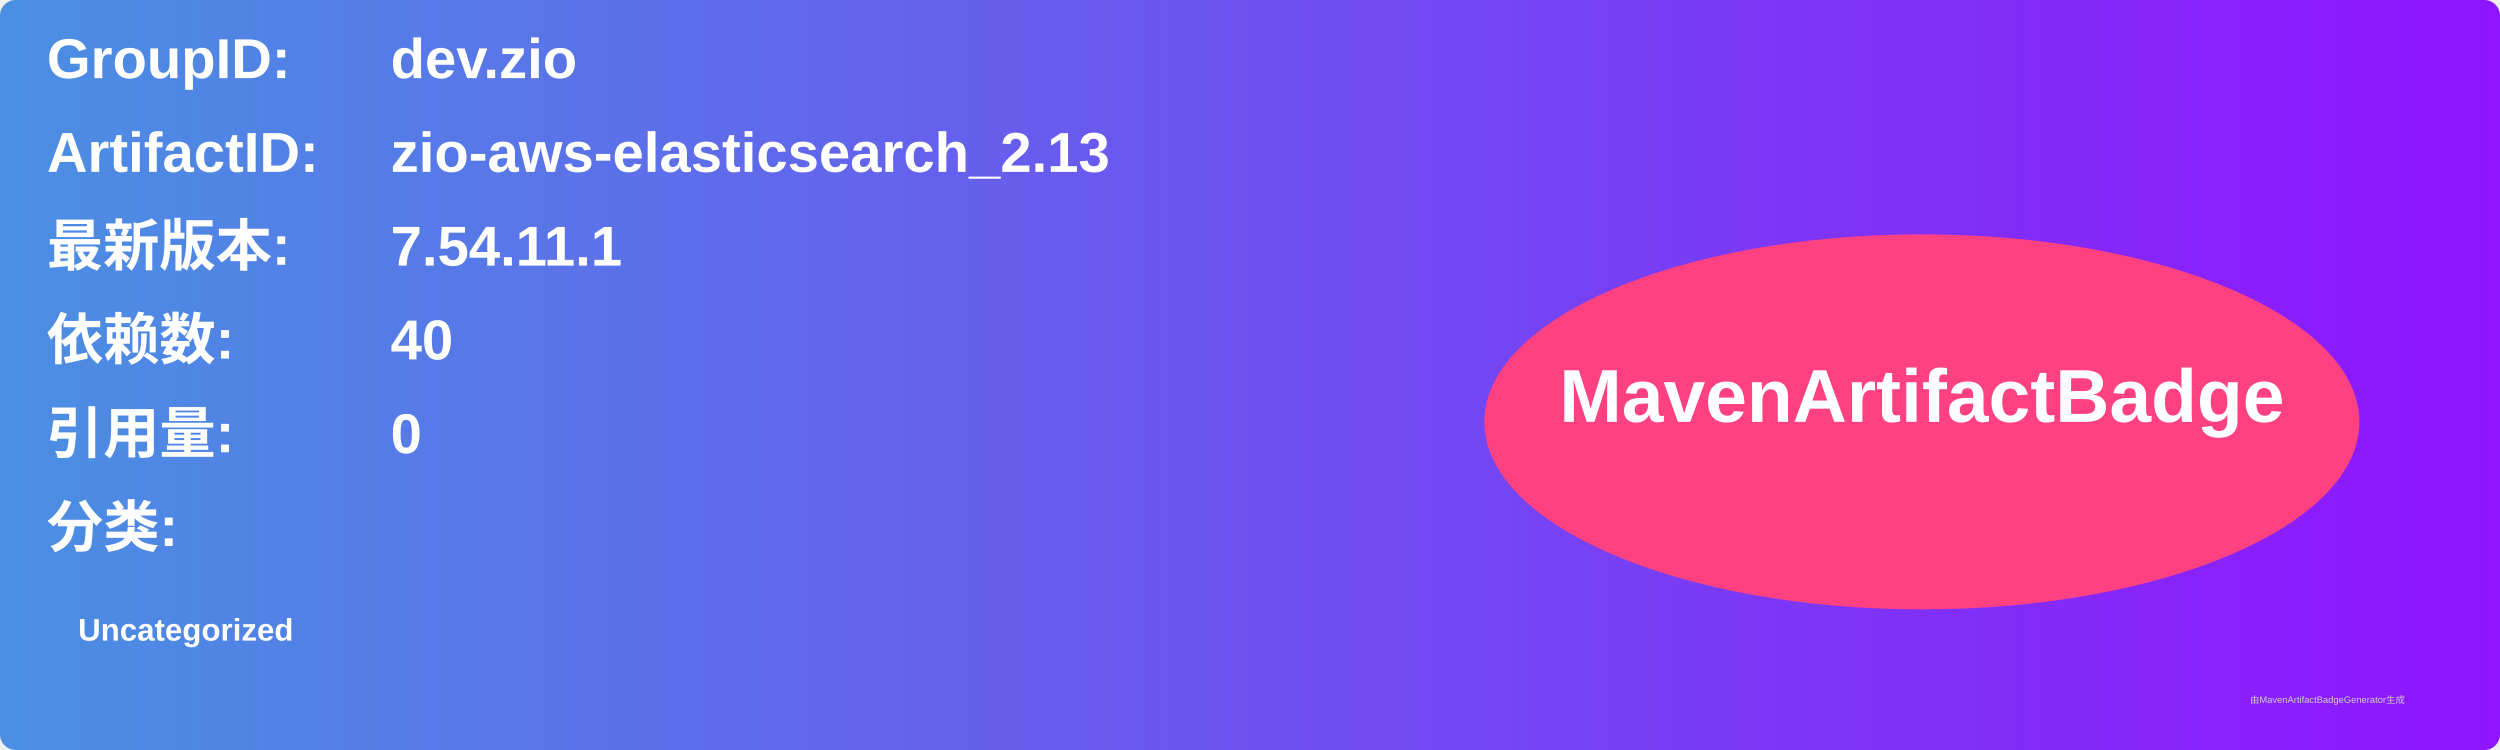
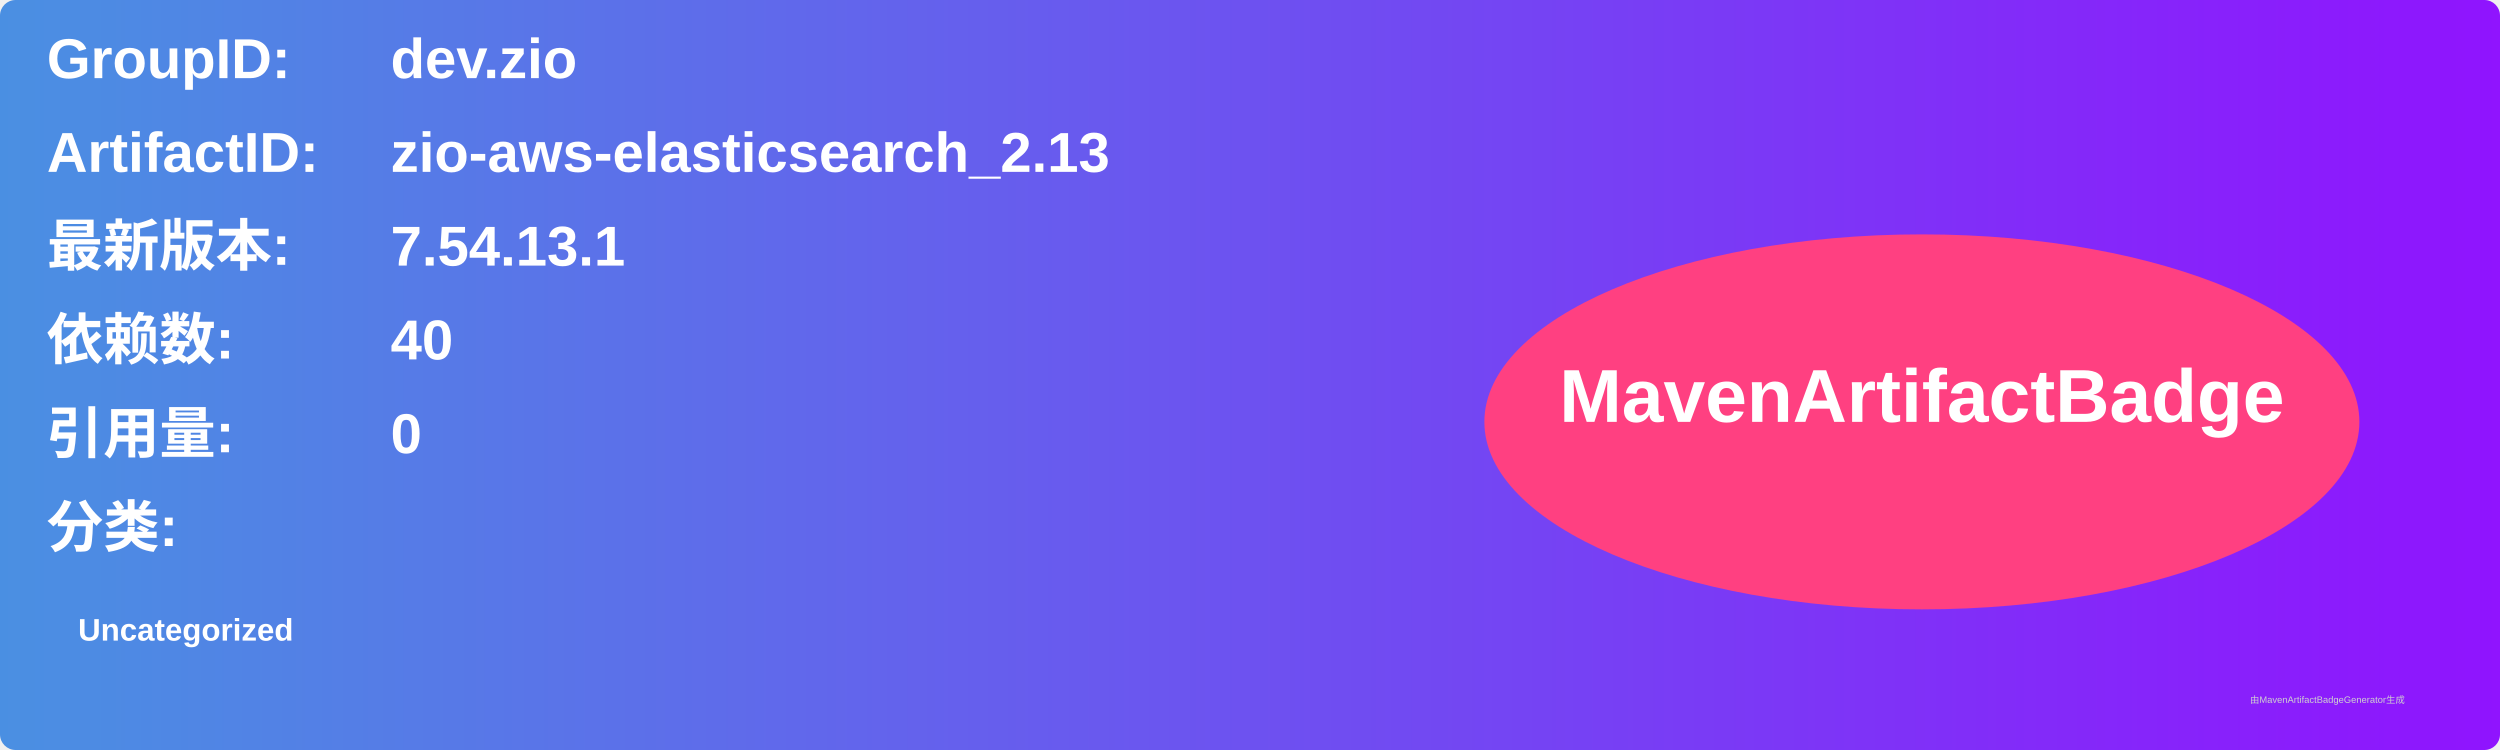
<svg xmlns="http://www.w3.org/2000/svg" width="800" height="240" viewBox="0 0 800 240">
  <linearGradient id="grad" x1="0%" y1="0%" x2="100%" y2="0%">
    <stop offset="0%" stop-color="#4a90e2" />
    <stop offset="100%" stop-color="#9013fe" />
  </linearGradient>
  <rect width="100%" height="100%" rx="5" ry="5" fill="url(#grad)" />
  <g transform="translate(15, 15)">
    <text x="0" y="10" font-family="Arial" font-size="18" fill="white" font-weight="bold" width="260">GroupID:</text>
    <text x="110" y="10" font-family="Arial" font-size="18" fill="white" font-weight="bold" width="460">dev.zio</text>
    <text x="0" y="40" font-family="Arial" font-size="18" fill="white" font-weight="bold" width="260">ArtifactID:</text>
    <text x="110" y="40" font-family="Arial" font-size="18" fill="white" font-weight="bold" width="460">zio-aws-elasticsearch_2.13</text>
    <text x="0" y="70" font-family="Arial" font-size="18" fill="white" font-weight="bold">最新版本:</text>
    <text x="110" y="70" font-family="Arial" font-size="18" fill="white" font-weight="bold">
-       <tspan font-weight="bold">7.54.11.1</tspan>
+       <tspan font-weight="bold">7.54.13.1</tspan>
    </text>
    <text x="0" y="100" font-family="Arial" font-size="18" fill="white" font-weight="bold">依赖数: </text>
    <text x="110" y="100" font-family="Arial" font-size="18" fill="white">
      <tspan font-weight="bold">40</tspan>
    </text>
    <text x="0" y="130" font-family="Arial" font-size="18" fill="white" font-weight="bold">引用量: </text>
    <text x="110" y="130" font-family="Arial" font-size="18" fill="white">
      <tspan font-weight="bold">0</tspan>
    </text>
    <text x="0" y="160" font-family="Arial" font-size="18" fill="white" font-weight="bold">分类:</text>
    <text x="10" y="190" font-family="Arial" font-size="10" fill="white">
      <tspan font-weight="bold">Uncategorized</tspan>
    </text>
    <ellipse cx="600" cy="120" rx="140" ry="60" fill="#ff4081" />
    <text x="600" y="120" text-anchor="middle" font-family="Arial" font-size="24" fill="white" font-weight="bold">MavenArtifactBadge</text>
  </g>
  <text x="720" y="225" font-family="Arial" font-size="3" fill="#d0d0d0">由MavenArtifactBadgeGenerator生成</text>
</svg>
